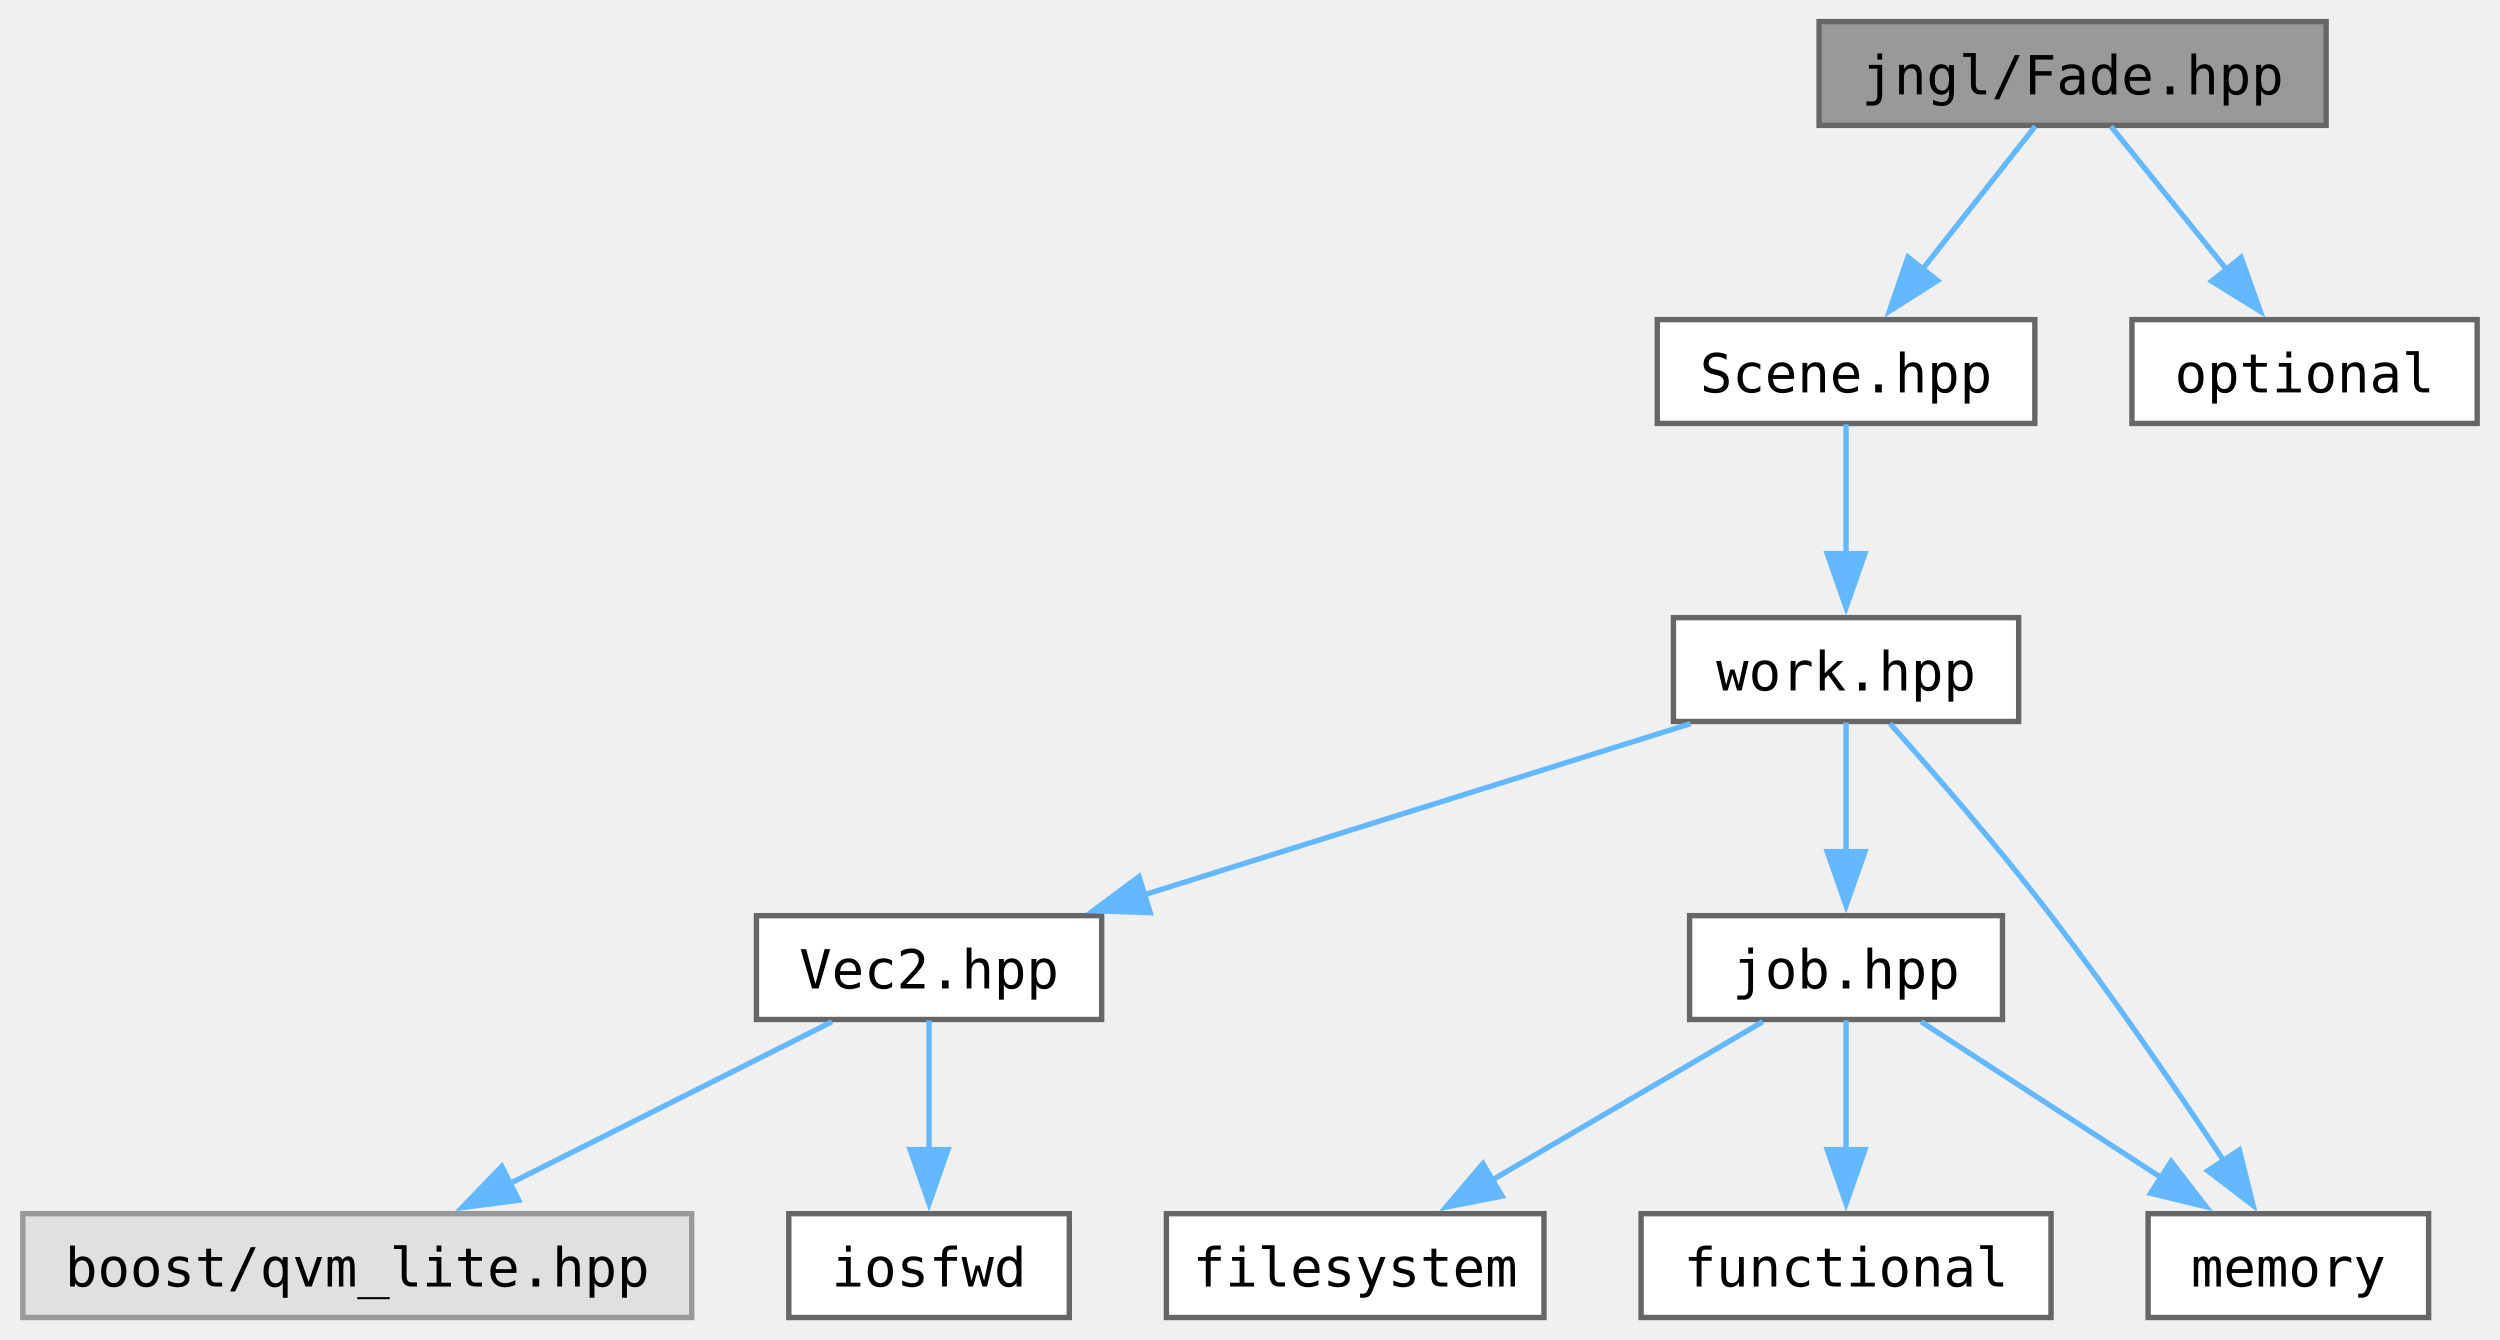
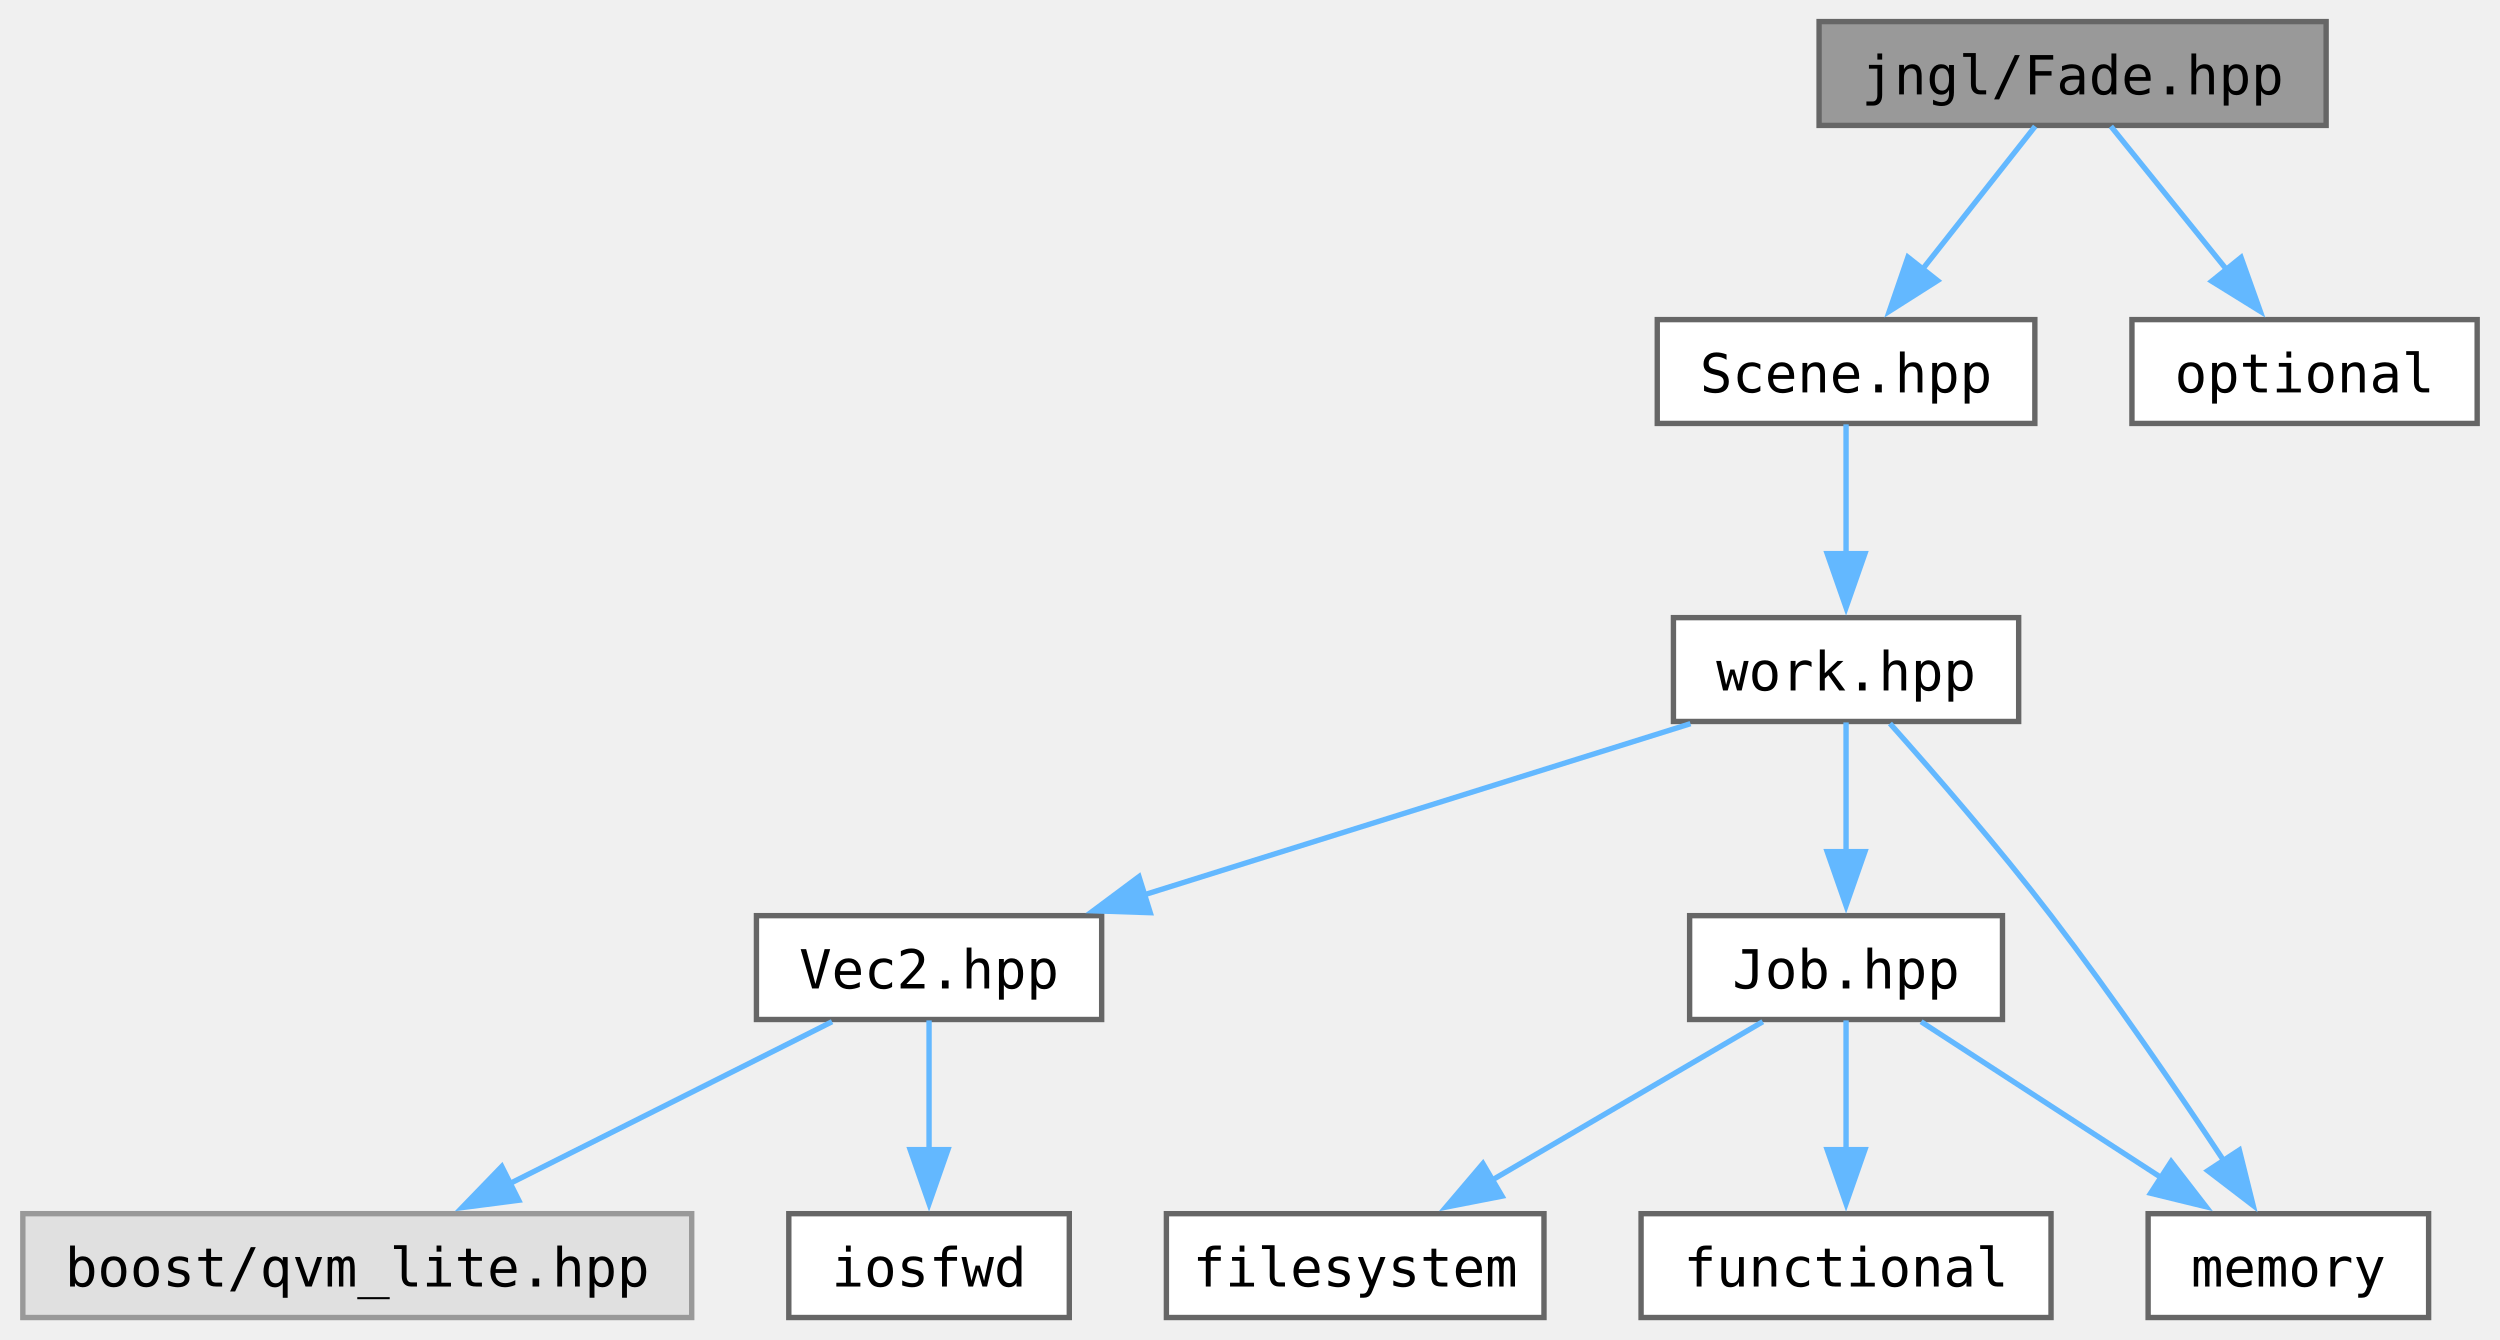
<svg xmlns="http://www.w3.org/2000/svg" xmlns:xlink="http://www.w3.org/1999/xlink" width="463pt" height="248pt" viewBox="0.00 0.00 463.00 248.25">
  <g id="graph0" class="graph" transform="scale(1 1) rotate(0) translate(4 244.25)">
    <g id="Node000001" class="node">
      <g id="a_Node000001">
        <a xlink:title="Contains jngl::Fade class.">
          <polygon fill="#999999" stroke="#666666" points="427,-240.25 333,-240.25 333,-221 427,-221 427,-240.25" />
          <text text-anchor="middle" x="380" y="-226.75" font-family="ui-monospace,monospace" font-size="10.00">jngl/Fade.hpp</text>
        </a>
      </g>
    </g>
    <g id="Node000002" class="node">
      <g id="a_Node000002">
        <a xlink:href="Scene_8hpp.html" target="_top" xlink:title="Contains jngl::Scene class and related functions.">
          <polygon fill="white" stroke="#666666" points="373,-185 303,-185 303,-165.75 373,-165.75 373,-185" />
          <text text-anchor="middle" x="338" y="-171.5" font-family="ui-monospace,monospace" font-size="10.00">Scene.hpp</text>
        </a>
      </g>
    </g>
    <g id="edge1_Node000001_Node000002" class="edge">
      <g id="a_edge1_Node000001_Node000002">
        <a xlink:title=" ">
          <path fill="none" stroke="#63b8ff" d="M373.06,-220.83C367.38,-213.63 359.16,-203.21 352.11,-194.26" />
          <polygon fill="#63b8ff" stroke="#63b8ff" points="354.96,-192.23 346.02,-186.55 349.47,-196.57 354.96,-192.23" />
        </a>
      </g>
    </g>
    <g id="Node000011" class="node">
      <g id="a_Node000011">
        <a target="_parent" xlink:href="http://en.cppreference.com/w/cpp/header/optional.html" xlink:title=" ">
          <polygon fill="white" stroke="#666666" points="455,-185 391,-185 391,-165.75 455,-165.75 455,-185" />
          <text text-anchor="middle" x="423" y="-171.5" font-family="ui-monospace,monospace" font-size="10.00">optional</text>
        </a>
      </g>
    </g>
    <g id="edge11_Node000001_Node000011" class="edge">
      <g id="a_edge11_Node000001_Node000011">
        <a xlink:title=" ">
          <path fill="none" stroke="#63b8ff" d="M387.1,-220.83C392.92,-213.63 401.33,-203.21 408.56,-194.26" />
          <polygon fill="#63b8ff" stroke="#63b8ff" points="411.23,-196.52 414.79,-186.54 405.79,-192.12 411.23,-196.52" />
        </a>
      </g>
    </g>
    <g id="Node000003" class="node">
      <g id="a_Node000003">
        <a xlink:href="work_8hpp.html" target="_top" xlink:title=" ">
          <polygon fill="white" stroke="#666666" points="370,-129.75 306,-129.75 306,-110.5 370,-110.5 370,-129.75" />
          <text text-anchor="middle" x="338" y="-116.25" font-family="ui-monospace,monospace" font-size="10.00">work.hpp</text>
        </a>
      </g>
    </g>
    <g id="edge2_Node000002_Node000003" class="edge">
      <g id="a_edge2_Node000002_Node000003">
        <a xlink:title=" ">
          <path fill="none" stroke="#63b8ff" d="M338,-165.58C338,-159.07 338,-149.92 338,-141.62" />
          <polygon fill="#63b8ff" stroke="#63b8ff" points="341.5,-141.62 338,-131.62 334.5,-141.62 341.5,-141.62" />
        </a>
      </g>
    </g>
    <g id="Node000004" class="node">
      <g id="a_Node000004">
        <a xlink:href="Vec2_8hpp.html" target="_top" xlink:title="Contains jngl::Vec2 class.">
          <polygon fill="white" stroke="#666666" points="200,-74.5 136,-74.5 136,-55.25 200,-55.25 200,-74.5" />
          <text text-anchor="middle" x="168" y="-61" font-family="ui-monospace,monospace" font-size="10.00">Vec2.hpp</text>
        </a>
      </g>
    </g>
    <g id="edge3_Node000003_Node000004" class="edge">
      <g id="a_edge3_Node000003_Node000004">
        <a xlink:title=" ">
          <path fill="none" stroke="#63b8ff" d="M309.16,-110.09C281.32,-101.37 238.93,-88.09 207.86,-78.36" />
          <polygon fill="#63b8ff" stroke="#63b8ff" points="209.01,-75.05 198.42,-75.4 206.92,-81.73 209.01,-75.05" />
        </a>
      </g>
    </g>
    <g id="Node000007" class="node">
      <g id="a_Node000007">
-         <a xlink:href="job_8hpp.html" target="_top" xlink:title="Contains jngl::Job class and related functions.">
+         <a xlink:href="Job_8hpp.html" target="_top" xlink:title="Contains jngl::Job class and related functions.">
          <polygon fill="white" stroke="#666666" points="367,-74.5 309,-74.5 309,-55.25 367,-55.25 367,-74.5" />
-           <text text-anchor="middle" x="338" y="-61" font-family="ui-monospace,monospace" font-size="10.00">job.hpp</text>
+           <text text-anchor="middle" x="338" y="-61" font-family="ui-monospace,monospace" font-size="10.00">Job.hpp</text>
        </a>
      </g>
    </g>
    <g id="edge6_Node000003_Node000007" class="edge">
      <g id="a_edge6_Node000003_Node000007">
        <a xlink:title=" ">
          <path fill="none" stroke="#63b8ff" d="M338,-110.33C338,-103.82 338,-94.67 338,-86.37" />
          <polygon fill="#63b8ff" stroke="#63b8ff" points="341.5,-86.37 338,-76.37 334.5,-86.37 341.5,-86.37" />
        </a>
      </g>
    </g>
    <g id="Node000010" class="node">
      <g id="a_Node000010">
        <a target="_parent" xlink:href="http://en.cppreference.com/w/cpp/header/memory.html" xlink:title=" ">
          <polygon fill="white" stroke="#666666" points="446,-19.25 394,-19.25 394,0 446,0 446,-19.25" />
          <text text-anchor="middle" x="420" y="-5.75" font-family="ui-monospace,monospace" font-size="10.00">memory</text>
        </a>
      </g>
    </g>
    <g id="edge10_Node000003_Node000010" class="edge">
      <g id="a_edge10_Node000003_Node000010">
        <a xlink:title=" ">
          <path fill="none" stroke="#63b8ff" d="M346.14,-110.12C354.03,-101.27 366.22,-87.26 376,-74.5 387.51,-59.49 399.64,-41.73 408.24,-28.74" />
          <polygon fill="#63b8ff" stroke="#63b8ff" points="410.91,-31.05 413.47,-20.77 405.06,-27.21 410.91,-31.05" />
        </a>
      </g>
    </g>
    <g id="Node000005" class="node">
      <g id="a_Node000005">
        <a xlink:title=" ">
          <polygon fill="#e0e0e0" stroke="#999999" points="124,-19.25 0,-19.25 0,0 124,0 124,-19.25" />
          <text text-anchor="middle" x="62" y="-5.75" font-family="ui-monospace,monospace" font-size="10.00">boost/qvm_lite.hpp</text>
        </a>
      </g>
    </g>
    <g id="edge4_Node000004_Node000005" class="edge">
      <g id="a_edge4_Node000004_Node000005">
        <a xlink:title=" ">
          <path fill="none" stroke="#63b8ff" d="M150.02,-54.84C133.65,-46.62 109.21,-34.34 90.24,-24.81" />
          <polygon fill="#63b8ff" stroke="#63b8ff" points="91.93,-21.74 81.42,-20.38 88.79,-28 91.93,-21.74" />
        </a>
      </g>
    </g>
    <g id="Node000006" class="node">
      <g id="a_Node000006">
        <a target="_parent" xlink:href="http://en.cppreference.com/w/cpp/header/iosfwd.html" xlink:title=" ">
          <polygon fill="white" stroke="#666666" points="194,-19.25 142,-19.25 142,0 194,0 194,-19.25" />
          <text text-anchor="middle" x="168" y="-5.75" font-family="ui-monospace,monospace" font-size="10.00">iosfwd</text>
        </a>
      </g>
    </g>
    <g id="edge5_Node000004_Node000006" class="edge">
      <g id="a_edge5_Node000004_Node000006">
        <a xlink:title=" ">
          <path fill="none" stroke="#63b8ff" d="M168,-55.08C168,-48.57 168,-39.42 168,-31.12" />
          <polygon fill="#63b8ff" stroke="#63b8ff" points="171.5,-31.12 168,-21.12 164.5,-31.12 171.5,-31.12" />
        </a>
      </g>
    </g>
    <g id="Node000008" class="node">
      <g id="a_Node000008">
        <a target="_parent" xlink:href="http://en.cppreference.com/w/cpp/header/filesystem.html" xlink:title=" ">
          <polygon fill="white" stroke="#666666" points="282,-19.25 212,-19.25 212,0 282,0 282,-19.25" />
          <text text-anchor="middle" x="247" y="-5.75" font-family="ui-monospace,monospace" font-size="10.00">filesystem</text>
        </a>
      </g>
    </g>
    <g id="edge7_Node000007_Node000008" class="edge">
      <g id="a_edge7_Node000007_Node000008">
        <a xlink:title=" ">
          <path fill="none" stroke="#63b8ff" d="M322.56,-54.84C308.84,-46.81 288.5,-34.91 272.38,-25.48" />
          <polygon fill="#63b8ff" stroke="#63b8ff" points="274.22,-22.5 263.82,-20.47 270.68,-28.54 274.22,-22.5" />
        </a>
      </g>
    </g>
    <g id="Node000009" class="node">
      <g id="a_Node000009">
        <a target="_parent" xlink:href="http://en.cppreference.com/w/cpp/header/functional.html" xlink:title=" ">
          <polygon fill="white" stroke="#666666" points="376,-19.25 300,-19.25 300,0 376,0 376,-19.25" />
          <text text-anchor="middle" x="338" y="-5.75" font-family="ui-monospace,monospace" font-size="10.00">functional</text>
        </a>
      </g>
    </g>
    <g id="edge8_Node000007_Node000009" class="edge">
      <g id="a_edge8_Node000007_Node000009">
        <a xlink:title=" ">
          <path fill="none" stroke="#63b8ff" d="M338,-55.08C338,-48.57 338,-39.42 338,-31.12" />
          <polygon fill="#63b8ff" stroke="#63b8ff" points="341.5,-31.12 338,-21.12 334.5,-31.12 341.5,-31.12" />
        </a>
      </g>
    </g>
    <g id="edge9_Node000007_Node000010" class="edge">
      <g id="a_edge9_Node000007_Node000010">
        <a xlink:title=" ">
          <path fill="none" stroke="#63b8ff" d="M351.91,-54.84C364.16,-46.89 382.25,-35.14 396.71,-25.75" />
          <polygon fill="#63b8ff" stroke="#63b8ff" points="398.27,-28.91 404.75,-20.53 394.46,-23.04 398.27,-28.91" />
        </a>
      </g>
    </g>
  </g>
</svg>
